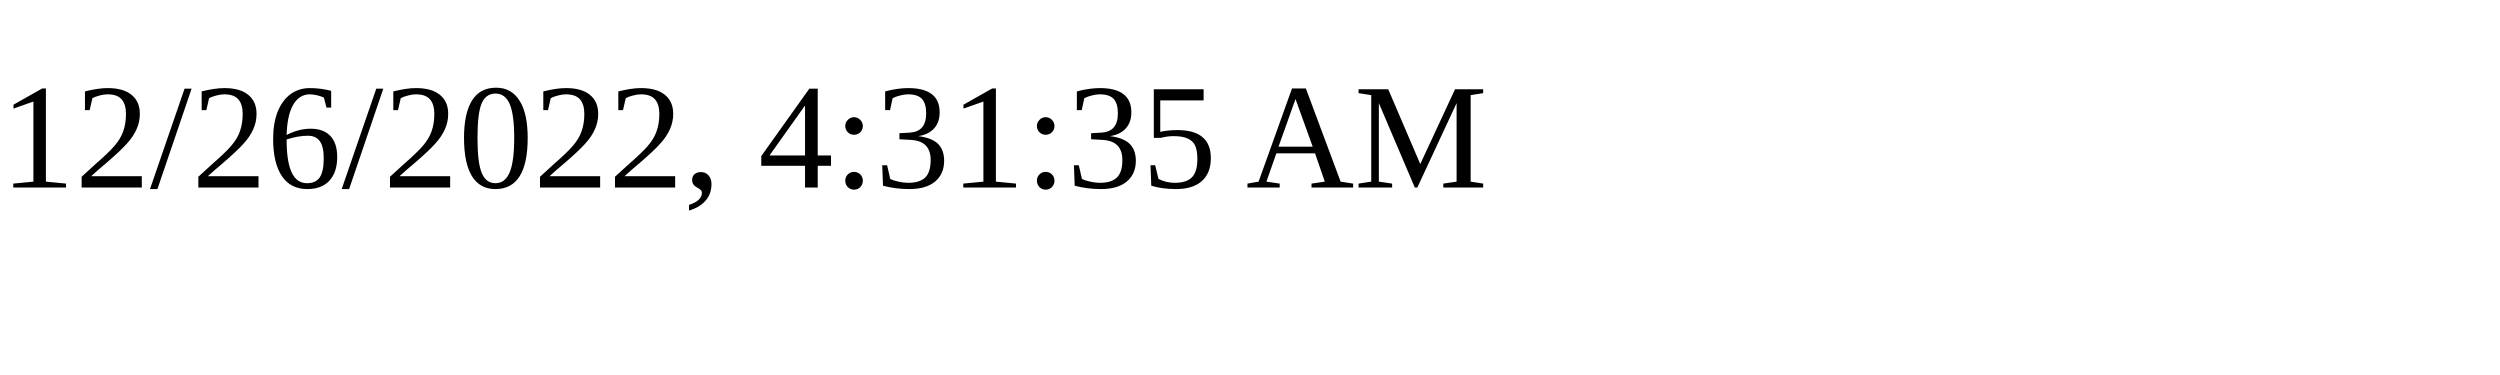
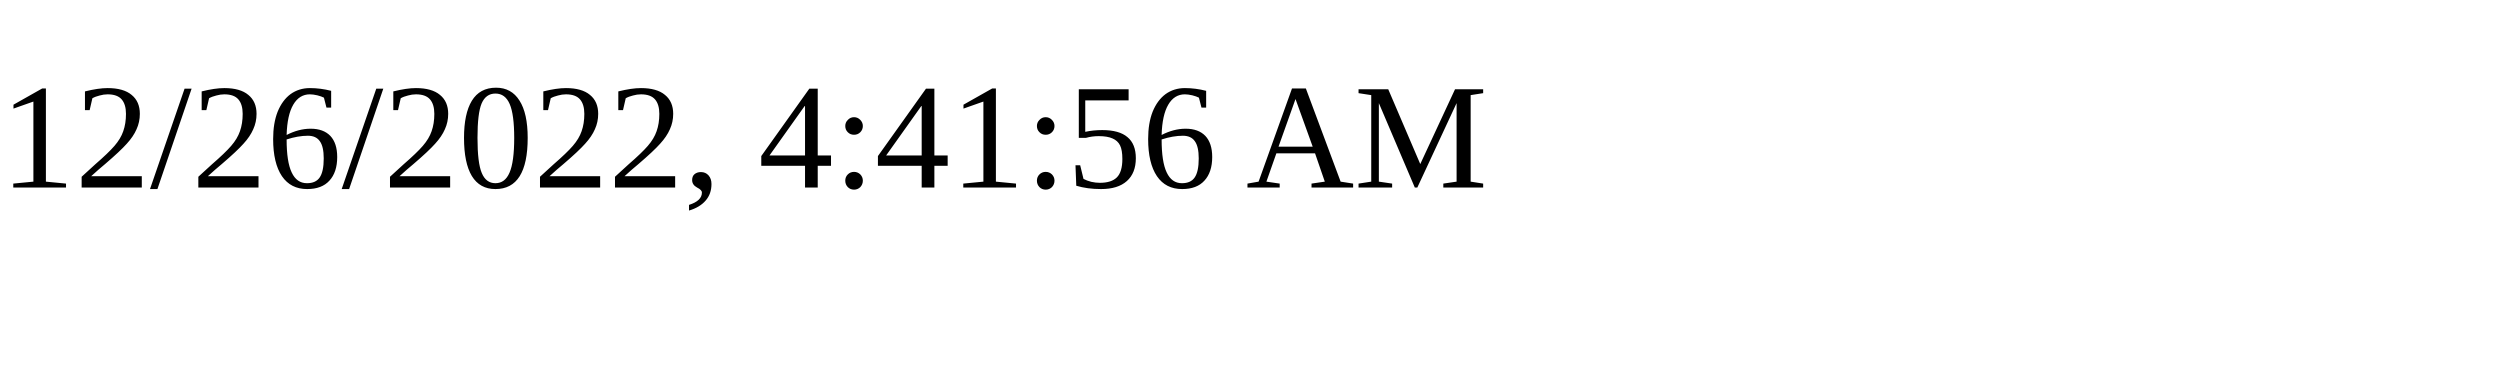
<svg xmlns="http://www.w3.org/2000/svg" height="30" width="200">
-   <text x="0" y="15">12/26/2022, 4:31:35 AM</text>
+   <text x="0" y="15">12/26/2022, 4:41:56 AM</text>
</svg>
